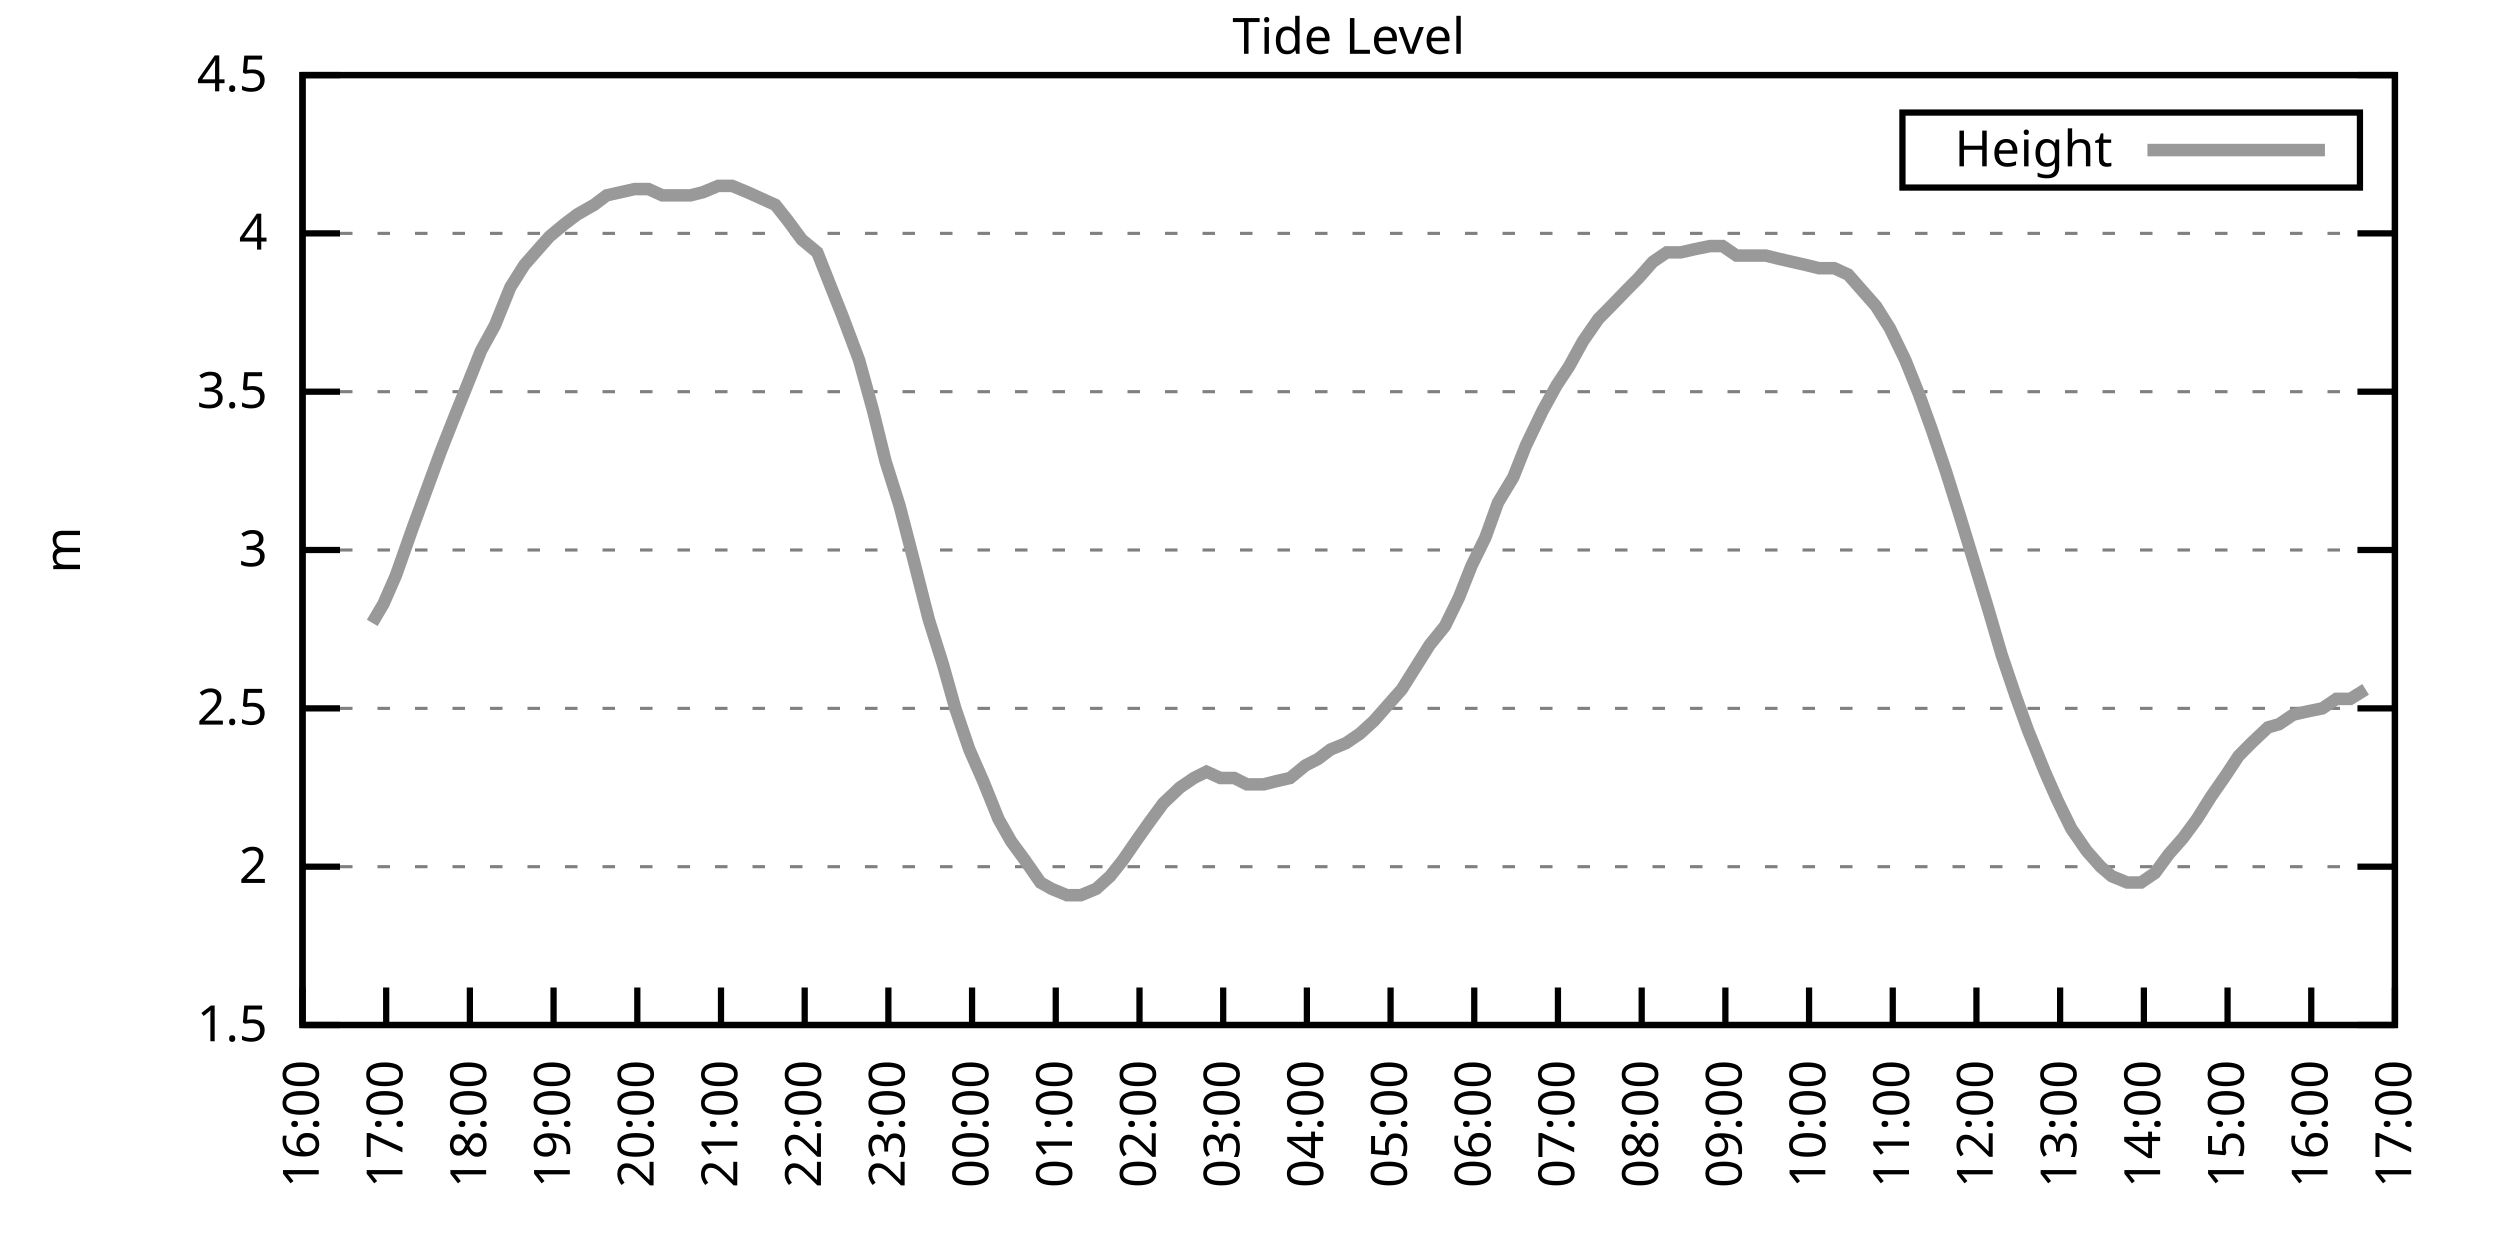
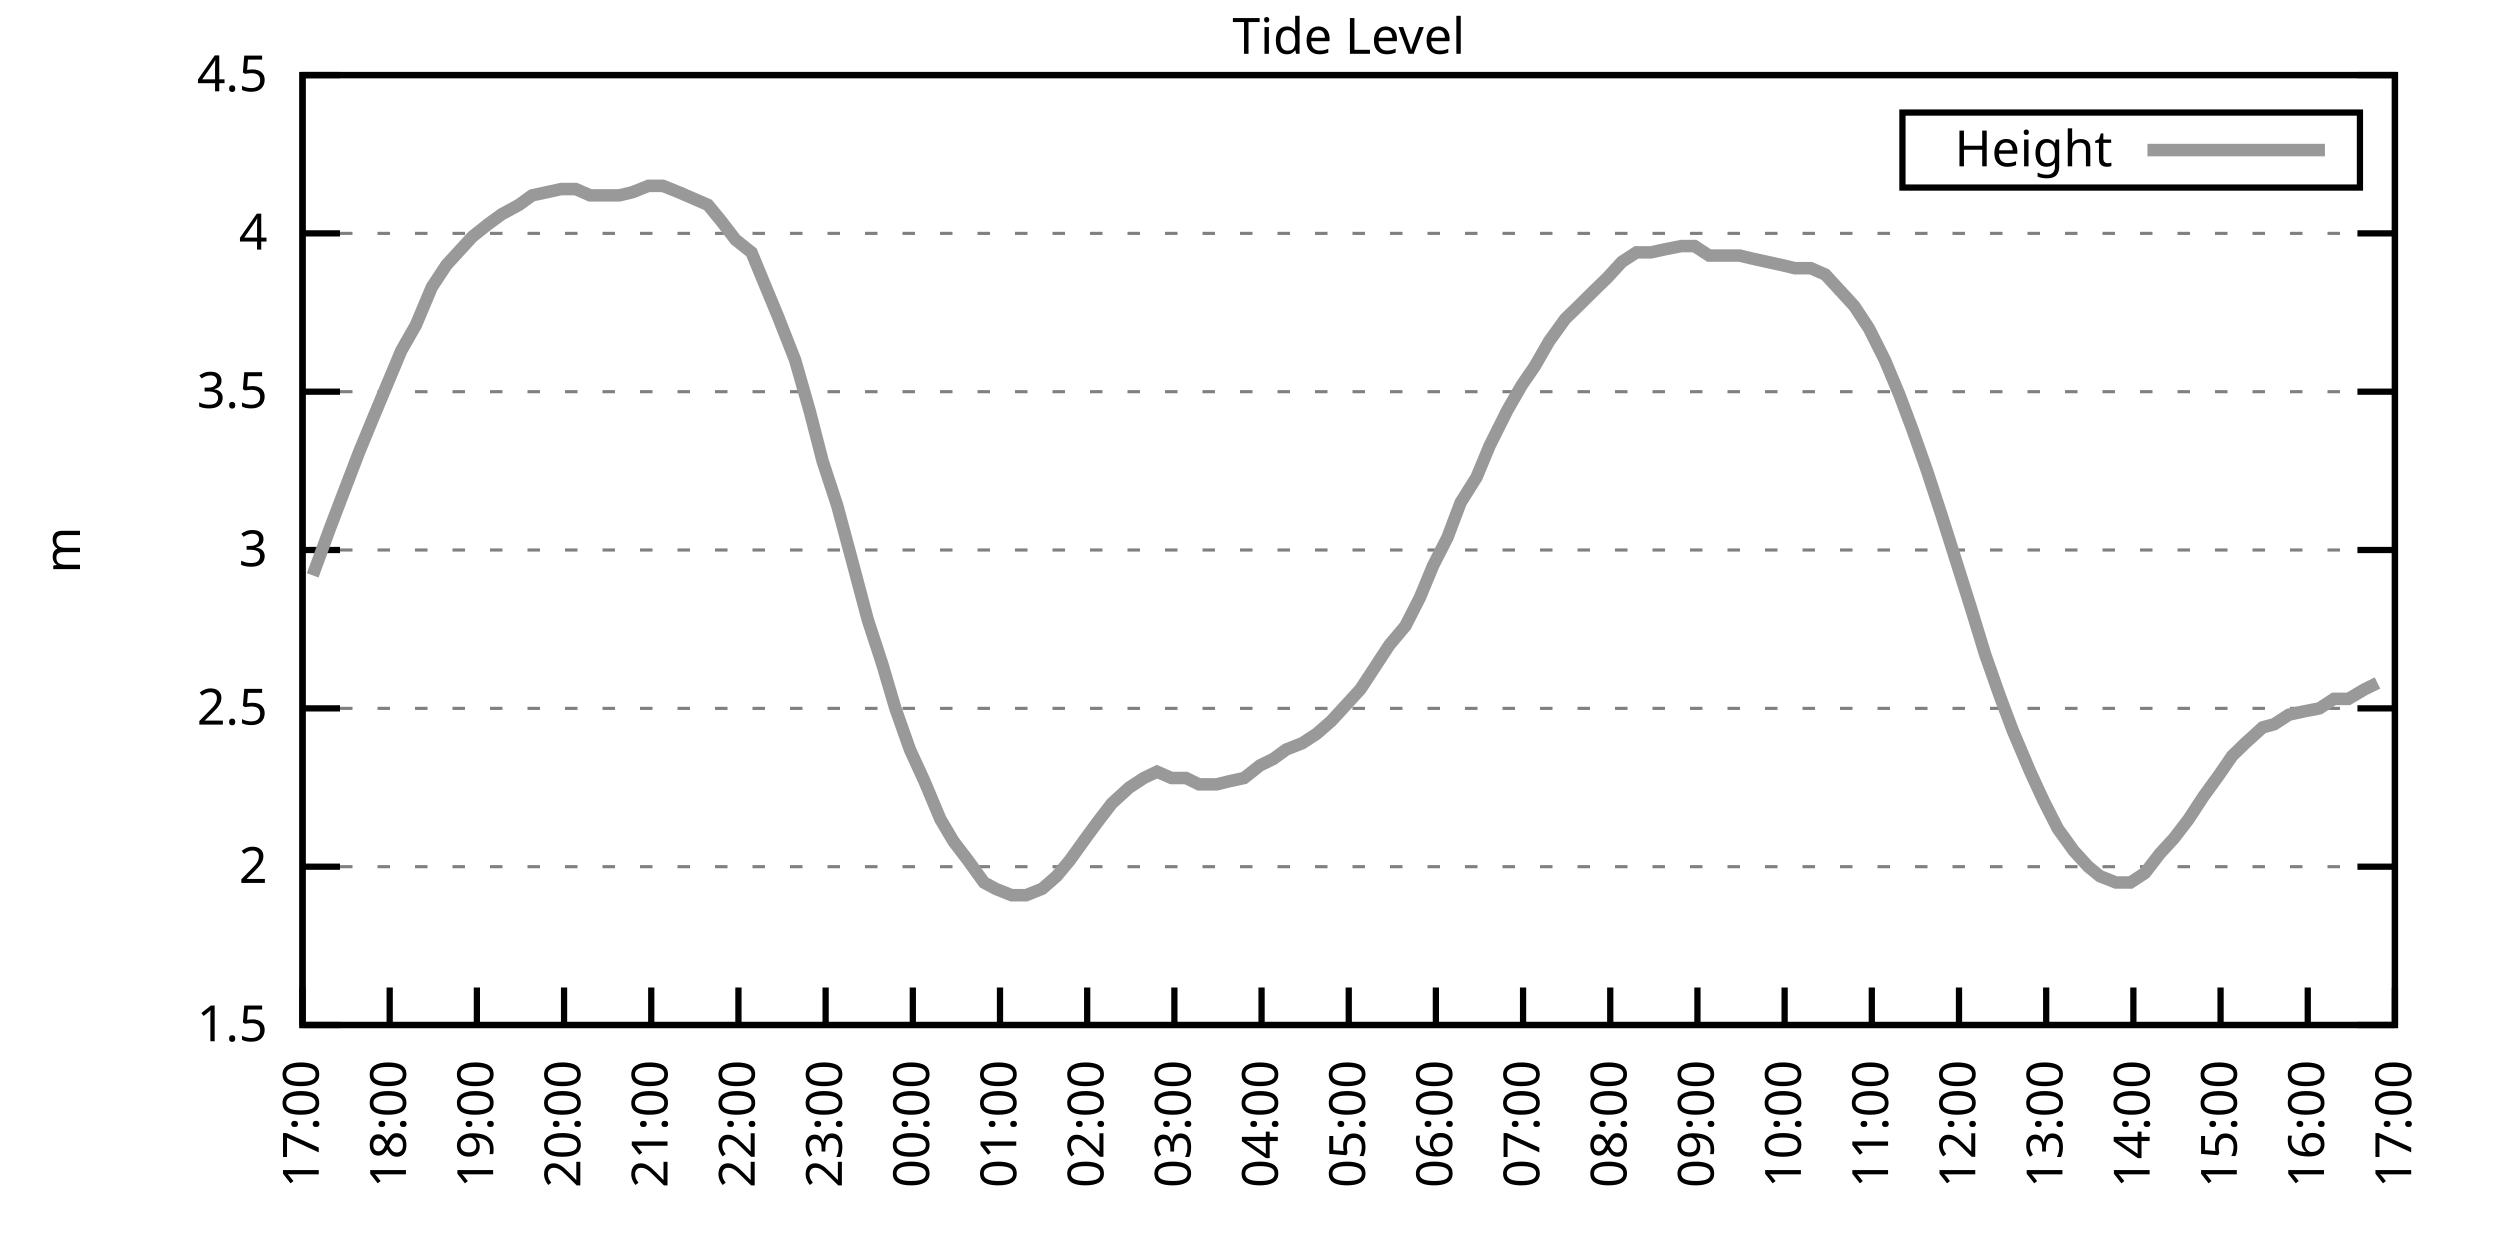
<svg xmlns="http://www.w3.org/2000/svg" xmlns:xlink="http://www.w3.org/1999/xlink" width="400" height="200" viewBox="0 0 400 200">
  <g id="gnuplot_canvas">
    <rect x="0" y="0" width="400" height="200" fill="none" />
    <defs>
      <circle id="gpDot" r="0.5" stroke-width="0.5" stroke="currentColor" />
      <path id="gpPt0" stroke-width="0.333" stroke="currentColor" d="M-1,0 h2 M0,-1 v2" />
      <path id="gpPt1" stroke-width="0.333" stroke="currentColor" d="M-1,-1 L1,1 M1,-1 L-1,1" />
      <path id="gpPt2" stroke-width="0.333" stroke="currentColor" d="M-1,0 L1,0 M0,-1 L0,1 M-1,-1 L1,1 M-1,1 L1,-1" />
      <rect id="gpPt3" stroke-width="0.333" stroke="currentColor" x="-1" y="-1" width="2" height="2" />
      <rect id="gpPt4" stroke-width="0.333" stroke="currentColor" fill="currentColor" x="-1" y="-1" width="2" height="2" />
      <circle id="gpPt5" stroke-width="0.333" stroke="currentColor" cx="0" cy="0" r="1" />
      <use xlink:href="#gpPt5" id="gpPt6" fill="currentColor" stroke="none" />
      <path id="gpPt7" stroke-width="0.333" stroke="currentColor" d="M0,-1.33 L-1.33,0.67 L1.33,0.67 z" />
      <use xlink:href="#gpPt7" id="gpPt8" fill="currentColor" stroke="none" />
      <use xlink:href="#gpPt7" id="gpPt9" stroke="currentColor" transform="rotate(180)" />
      <use xlink:href="#gpPt9" id="gpPt10" fill="currentColor" stroke="none" />
      <use xlink:href="#gpPt3" id="gpPt11" stroke="currentColor" transform="rotate(45)" />
      <use xlink:href="#gpPt11" id="gpPt12" fill="currentColor" stroke="none" />
      <path id="gpPt13" stroke-width="0.333" stroke="currentColor" d="M0,1.330 L1.265,0.411 L0.782,-1.067 L-0.782,-1.076 L-1.265,0.411 z" />
      <use xlink:href="#gpPt13" id="gpPt14" fill="currentColor" stroke="none" />
      <filter id="textbox" filterUnits="objectBoundingBox" x="0" y="0" height="1" width="1">
        <feFlood flood-color="white" flood-opacity="1" result="bgnd" />
        <feComposite in="SourceGraphic" in2="bgnd" operator="atop" />
      </filter>
      <filter id="greybox" filterUnits="objectBoundingBox" x="0" y="0" height="1" width="1">
        <feFlood flood-color="lightgrey" flood-opacity="1" result="grey" />
        <feComposite in="SourceGraphic" in2="grey" operator="atop" />
      </filter>
    </defs>
    <g fill="none" color="white" stroke="currentColor" stroke-width="1.00" stroke-linecap="butt" stroke-linejoin="miter">
</g>
    <g fill="none" color="black" stroke="currentColor" stroke-width="1.00" stroke-linecap="butt" stroke-linejoin="miter">
      <g stroke="none" shape-rendering="crispEdges">
        <polygon fill="rgb(255, 255, 255)" points="48.40,164.00 383.18,164.00 383.18,12.02 48.40,12.02 " />
      </g>
    </g>
    <g fill="none" color="black" stroke="currentColor" stroke-width="1.00" stroke-linecap="butt" stroke-linejoin="miter">
</g>
    <g fill="none" color="black" stroke="black" stroke-width="0.50" stroke-linecap="butt" stroke-linejoin="miter">
</g>
    <g fill="none" color="gray" stroke="currentColor" stroke-width="0.50" stroke-linecap="butt" stroke-linejoin="miter">
      <path stroke="gray" stroke-dasharray="2,4" class="gridline" d="M48.40,164.00 L383.19,164.00  " />
    </g>
    <g fill="none" color="gray" stroke="gray" stroke-width="1.00" stroke-linecap="butt" stroke-linejoin="miter">
</g>
    <g fill="none" color="black" stroke="currentColor" stroke-width="1.00" stroke-linecap="butt" stroke-linejoin="miter">
      <path stroke="black" d="M48.40,164.00 L54.40,164.00 M383.19,164.00 L377.19,164.00  " />
      <g transform="translate(42.80,166.60)" stroke="none" fill="black" font-family="Sans" font-size="8.00" text-anchor="end">
        <text>
          <tspan font-family="Sans"> 1.5</tspan>
        </text>
      </g>
    </g>
    <g fill="none" color="black" stroke="currentColor" stroke-width="1.00" stroke-linecap="butt" stroke-linejoin="miter">
</g>
    <g fill="none" color="black" stroke="black" stroke-width="0.50" stroke-linecap="butt" stroke-linejoin="miter">
</g>
    <g fill="none" color="gray" stroke="currentColor" stroke-width="0.50" stroke-linecap="butt" stroke-linejoin="miter">
      <path stroke="gray" stroke-dasharray="2,4" class="gridline" d="M48.40,138.67 L383.19,138.67  " />
    </g>
    <g fill="none" color="gray" stroke="gray" stroke-width="1.00" stroke-linecap="butt" stroke-linejoin="miter">
</g>
    <g fill="none" color="black" stroke="currentColor" stroke-width="1.00" stroke-linecap="butt" stroke-linejoin="miter">
      <path stroke="black" d="M48.40,138.67 L54.40,138.67 M383.19,138.67 L377.19,138.67  " />
      <g transform="translate(42.80,141.27)" stroke="none" fill="black" font-family="Sans" font-size="8.00" text-anchor="end">
        <text>
          <tspan font-family="Sans"> 2</tspan>
        </text>
      </g>
    </g>
    <g fill="none" color="black" stroke="currentColor" stroke-width="1.00" stroke-linecap="butt" stroke-linejoin="miter">
</g>
    <g fill="none" color="black" stroke="black" stroke-width="0.50" stroke-linecap="butt" stroke-linejoin="miter">
</g>
    <g fill="none" color="gray" stroke="currentColor" stroke-width="0.50" stroke-linecap="butt" stroke-linejoin="miter">
      <path stroke="gray" stroke-dasharray="2,4" class="gridline" d="M48.40,113.34 L383.19,113.34  " />
    </g>
    <g fill="none" color="gray" stroke="gray" stroke-width="1.00" stroke-linecap="butt" stroke-linejoin="miter">
</g>
    <g fill="none" color="black" stroke="currentColor" stroke-width="1.00" stroke-linecap="butt" stroke-linejoin="miter">
      <path stroke="black" d="M48.40,113.34 L54.40,113.34 M383.19,113.34 L377.19,113.34  " />
      <g transform="translate(42.80,115.94)" stroke="none" fill="black" font-family="Sans" font-size="8.00" text-anchor="end">
        <text>
          <tspan font-family="Sans"> 2.5</tspan>
        </text>
      </g>
    </g>
    <g fill="none" color="black" stroke="currentColor" stroke-width="1.00" stroke-linecap="butt" stroke-linejoin="miter">
</g>
    <g fill="none" color="black" stroke="black" stroke-width="0.50" stroke-linecap="butt" stroke-linejoin="miter">
</g>
    <g fill="none" color="gray" stroke="currentColor" stroke-width="0.50" stroke-linecap="butt" stroke-linejoin="miter">
      <path stroke="gray" stroke-dasharray="2,4" class="gridline" d="M48.40,88.00 L383.19,88.00  " />
    </g>
    <g fill="none" color="gray" stroke="gray" stroke-width="1.00" stroke-linecap="butt" stroke-linejoin="miter">
</g>
    <g fill="none" color="black" stroke="currentColor" stroke-width="1.00" stroke-linecap="butt" stroke-linejoin="miter">
      <path stroke="black" d="M48.40,88.00 L54.40,88.00 M383.19,88.00 L377.19,88.00  " />
      <g transform="translate(42.80,90.60)" stroke="none" fill="black" font-family="Sans" font-size="8.00" text-anchor="end">
        <text>
          <tspan font-family="Sans"> 3</tspan>
        </text>
      </g>
    </g>
    <g fill="none" color="black" stroke="currentColor" stroke-width="1.00" stroke-linecap="butt" stroke-linejoin="miter">
</g>
    <g fill="none" color="black" stroke="black" stroke-width="0.50" stroke-linecap="butt" stroke-linejoin="miter">
</g>
    <g fill="none" color="gray" stroke="currentColor" stroke-width="0.50" stroke-linecap="butt" stroke-linejoin="miter">
      <path stroke="gray" stroke-dasharray="2,4" class="gridline" d="M48.40,62.67 L383.19,62.67  " />
    </g>
    <g fill="none" color="gray" stroke="gray" stroke-width="1.00" stroke-linecap="butt" stroke-linejoin="miter">
</g>
    <g fill="none" color="black" stroke="currentColor" stroke-width="1.00" stroke-linecap="butt" stroke-linejoin="miter">
      <path stroke="black" d="M48.40,62.67 L54.40,62.67 M383.19,62.67 L377.19,62.67  " />
      <g transform="translate(42.80,65.27)" stroke="none" fill="black" font-family="Sans" font-size="8.00" text-anchor="end">
        <text>
          <tspan font-family="Sans"> 3.5</tspan>
        </text>
      </g>
    </g>
    <g fill="none" color="black" stroke="currentColor" stroke-width="1.00" stroke-linecap="butt" stroke-linejoin="miter">
</g>
    <g fill="none" color="black" stroke="black" stroke-width="0.50" stroke-linecap="butt" stroke-linejoin="miter">
</g>
    <g fill="none" color="gray" stroke="currentColor" stroke-width="0.50" stroke-linecap="butt" stroke-linejoin="miter">
      <path stroke="gray" stroke-dasharray="2,4" class="gridline" d="M48.40,37.34 L383.19,37.34  " />
    </g>
    <g fill="none" color="gray" stroke="gray" stroke-width="1.00" stroke-linecap="butt" stroke-linejoin="miter">
</g>
    <g fill="none" color="black" stroke="currentColor" stroke-width="1.00" stroke-linecap="butt" stroke-linejoin="miter">
      <path stroke="black" d="M48.40,37.34 L54.40,37.34 M383.19,37.34 L377.19,37.34  " />
      <g transform="translate(42.80,39.94)" stroke="none" fill="black" font-family="Sans" font-size="8.00" text-anchor="end">
        <text>
          <tspan font-family="Sans"> 4</tspan>
        </text>
      </g>
    </g>
    <g fill="none" color="black" stroke="currentColor" stroke-width="1.00" stroke-linecap="butt" stroke-linejoin="miter">
</g>
    <g fill="none" color="black" stroke="black" stroke-width="0.50" stroke-linecap="butt" stroke-linejoin="miter">
</g>
    <g fill="none" color="gray" stroke="currentColor" stroke-width="0.50" stroke-linecap="butt" stroke-linejoin="miter">
      <path stroke="gray" stroke-dasharray="2,4" class="gridline" d="M48.40,12.01 L383.19,12.01  " />
    </g>
    <g fill="none" color="gray" stroke="gray" stroke-width="1.00" stroke-linecap="butt" stroke-linejoin="miter">
</g>
    <g fill="none" color="black" stroke="currentColor" stroke-width="1.00" stroke-linecap="butt" stroke-linejoin="miter">
      <path stroke="black" d="M48.40,12.01 L54.40,12.01 M383.19,12.01 L377.19,12.01  " />
      <g transform="translate(42.80,14.61)" stroke="none" fill="black" font-family="Sans" font-size="8.00" text-anchor="end">
        <text>
          <tspan font-family="Sans"> 4.5</tspan>
        </text>
      </g>
    </g>
    <g fill="none" color="black" stroke="currentColor" stroke-width="1.00" stroke-linecap="butt" stroke-linejoin="miter">
      <path stroke="black" d="M48.40,164.00 L48.40,158.00  " />
      <g transform="translate(51.00,169.60) rotate(270.00)" stroke="none" fill="black" font-family="Sans" font-size="8.00" text-anchor="end">
        <text>
-           <tspan font-family="Sans">16:00</tspan>
-         </text>
-       </g>
-     </g>
-     <g fill="none" color="black" stroke="currentColor" stroke-width="1.00" stroke-linecap="butt" stroke-linejoin="miter">
-       <path stroke="black" d="M61.79,164.00 L61.79,158.00  " />
-       <g transform="translate(64.39,169.60) rotate(270.00)" stroke="none" fill="black" font-family="Sans" font-size="8.00" text-anchor="end">
-         <text>
          <tspan font-family="Sans">17:00</tspan>
        </text>
      </g>
    </g>
    <g fill="none" color="black" stroke="currentColor" stroke-width="1.00" stroke-linecap="butt" stroke-linejoin="miter">
-       <path stroke="black" d="M75.18,164.00 L75.18,158.00  " />
-       <g transform="translate(77.78,169.60) rotate(270.00)" stroke="none" fill="black" font-family="Sans" font-size="8.00" text-anchor="end">
+       <path stroke="black" d="M62.35,164.00 L62.35,158.00  " />
+       <g transform="translate(64.95,169.60) rotate(270.00)" stroke="none" fill="black" font-family="Sans" font-size="8.00" text-anchor="end">
        <text>
          <tspan font-family="Sans">18:00</tspan>
        </text>
      </g>
    </g>
    <g fill="none" color="black" stroke="currentColor" stroke-width="1.00" stroke-linecap="butt" stroke-linejoin="miter">
-       <path stroke="black" d="M88.57,164.00 L88.57,158.00  " />
-       <g transform="translate(91.17,169.60) rotate(270.00)" stroke="none" fill="black" font-family="Sans" font-size="8.00" text-anchor="end">
+       <path stroke="black" d="M76.30,164.00 L76.30,158.00  " />
+       <g transform="translate(78.90,169.60) rotate(270.00)" stroke="none" fill="black" font-family="Sans" font-size="8.00" text-anchor="end">
        <text>
          <tspan font-family="Sans">19:00</tspan>
        </text>
      </g>
    </g>
    <g fill="none" color="black" stroke="currentColor" stroke-width="1.00" stroke-linecap="butt" stroke-linejoin="miter">
-       <path stroke="black" d="M101.97,164.00 L101.97,158.00  " />
-       <g transform="translate(104.57,169.60) rotate(270.00)" stroke="none" fill="black" font-family="Sans" font-size="8.00" text-anchor="end">
+       <path stroke="black" d="M90.25,164.00 L90.25,158.00  " />
+       <g transform="translate(92.85,169.60) rotate(270.00)" stroke="none" fill="black" font-family="Sans" font-size="8.00" text-anchor="end">
        <text>
          <tspan font-family="Sans">20:00</tspan>
        </text>
      </g>
    </g>
    <g fill="none" color="black" stroke="currentColor" stroke-width="1.00" stroke-linecap="butt" stroke-linejoin="miter">
-       <path stroke="black" d="M115.36,164.00 L115.36,158.00  " />
-       <g transform="translate(117.96,169.60) rotate(270.00)" stroke="none" fill="black" font-family="Sans" font-size="8.00" text-anchor="end">
+       <path stroke="black" d="M104.20,164.00 L104.20,158.00  " />
+       <g transform="translate(106.80,169.60) rotate(270.00)" stroke="none" fill="black" font-family="Sans" font-size="8.00" text-anchor="end">
        <text>
          <tspan font-family="Sans">21:00</tspan>
        </text>
      </g>
    </g>
    <g fill="none" color="black" stroke="currentColor" stroke-width="1.00" stroke-linecap="butt" stroke-linejoin="miter">
-       <path stroke="black" d="M128.75,164.00 L128.75,158.00  " />
-       <g transform="translate(131.35,169.60) rotate(270.00)" stroke="none" fill="black" font-family="Sans" font-size="8.00" text-anchor="end">
+       <path stroke="black" d="M118.15,164.00 L118.15,158.00  " />
+       <g transform="translate(120.75,169.60) rotate(270.00)" stroke="none" fill="black" font-family="Sans" font-size="8.00" text-anchor="end">
        <text>
          <tspan font-family="Sans">22:00</tspan>
        </text>
      </g>
    </g>
    <g fill="none" color="black" stroke="currentColor" stroke-width="1.00" stroke-linecap="butt" stroke-linejoin="miter">
-       <path stroke="black" d="M142.14,164.00 L142.14,158.00  " />
-       <g transform="translate(144.74,169.60) rotate(270.00)" stroke="none" fill="black" font-family="Sans" font-size="8.00" text-anchor="end">
+       <path stroke="black" d="M132.10,164.00 L132.10,158.00  " />
+       <g transform="translate(134.70,169.60) rotate(270.00)" stroke="none" fill="black" font-family="Sans" font-size="8.00" text-anchor="end">
        <text>
          <tspan font-family="Sans">23:00</tspan>
        </text>
      </g>
    </g>
    <g fill="none" color="black" stroke="currentColor" stroke-width="1.00" stroke-linecap="butt" stroke-linejoin="miter">
-       <path stroke="black" d="M155.53,164.00 L155.53,158.00  " />
-       <g transform="translate(158.13,169.60) rotate(270.00)" stroke="none" fill="black" font-family="Sans" font-size="8.00" text-anchor="end">
+       <path stroke="black" d="M146.05,164.00 L146.05,158.00  " />
+       <g transform="translate(148.65,169.60) rotate(270.00)" stroke="none" fill="black" font-family="Sans" font-size="8.00" text-anchor="end">
        <text>
          <tspan font-family="Sans">00:00</tspan>
        </text>
      </g>
    </g>
    <g fill="none" color="black" stroke="currentColor" stroke-width="1.00" stroke-linecap="butt" stroke-linejoin="miter">
-       <path stroke="black" d="M168.92,164.00 L168.92,158.00  " />
-       <g transform="translate(171.52,169.60) rotate(270.00)" stroke="none" fill="black" font-family="Sans" font-size="8.00" text-anchor="end">
+       <path stroke="black" d="M160.00,164.00 L160.00,158.00  " />
+       <g transform="translate(162.60,169.60) rotate(270.00)" stroke="none" fill="black" font-family="Sans" font-size="8.00" text-anchor="end">
        <text>
          <tspan font-family="Sans">01:00</tspan>
        </text>
      </g>
    </g>
    <g fill="none" color="black" stroke="currentColor" stroke-width="1.00" stroke-linecap="butt" stroke-linejoin="miter">
-       <path stroke="black" d="M182.32,164.00 L182.32,158.00  " />
-       <g transform="translate(184.92,169.60) rotate(270.00)" stroke="none" fill="black" font-family="Sans" font-size="8.00" text-anchor="end">
+       <path stroke="black" d="M173.95,164.00 L173.95,158.00  " />
+       <g transform="translate(176.55,169.60) rotate(270.00)" stroke="none" fill="black" font-family="Sans" font-size="8.00" text-anchor="end">
        <text>
          <tspan font-family="Sans">02:00</tspan>
        </text>
      </g>
    </g>
    <g fill="none" color="black" stroke="currentColor" stroke-width="1.00" stroke-linecap="butt" stroke-linejoin="miter">
-       <path stroke="black" d="M195.71,164.00 L195.71,158.00  " />
-       <g transform="translate(198.31,169.60) rotate(270.00)" stroke="none" fill="black" font-family="Sans" font-size="8.00" text-anchor="end">
+       <path stroke="black" d="M187.90,164.00 L187.90,158.00  " />
+       <g transform="translate(190.50,169.60) rotate(270.00)" stroke="none" fill="black" font-family="Sans" font-size="8.00" text-anchor="end">
        <text>
          <tspan font-family="Sans">03:00</tspan>
        </text>
      </g>
    </g>
    <g fill="none" color="black" stroke="currentColor" stroke-width="1.00" stroke-linecap="butt" stroke-linejoin="miter">
-       <path stroke="black" d="M209.10,164.00 L209.10,158.00  " />
-       <g transform="translate(211.70,169.60) rotate(270.00)" stroke="none" fill="black" font-family="Sans" font-size="8.00" text-anchor="end">
+       <path stroke="black" d="M201.85,164.00 L201.85,158.00  " />
+       <g transform="translate(204.45,169.60) rotate(270.00)" stroke="none" fill="black" font-family="Sans" font-size="8.00" text-anchor="end">
        <text>
          <tspan font-family="Sans">04:00</tspan>
        </text>
      </g>
    </g>
    <g fill="none" color="black" stroke="currentColor" stroke-width="1.00" stroke-linecap="butt" stroke-linejoin="miter">
-       <path stroke="black" d="M222.49,164.00 L222.49,158.00  " />
-       <g transform="translate(225.09,169.60) rotate(270.00)" stroke="none" fill="black" font-family="Sans" font-size="8.00" text-anchor="end">
+       <path stroke="black" d="M215.80,164.00 L215.80,158.00  " />
+       <g transform="translate(218.40,169.60) rotate(270.00)" stroke="none" fill="black" font-family="Sans" font-size="8.00" text-anchor="end">
        <text>
          <tspan font-family="Sans">05:00</tspan>
        </text>
      </g>
    </g>
    <g fill="none" color="black" stroke="currentColor" stroke-width="1.00" stroke-linecap="butt" stroke-linejoin="miter">
-       <path stroke="black" d="M235.88,164.00 L235.88,158.00  " />
-       <g transform="translate(238.48,169.60) rotate(270.00)" stroke="none" fill="black" font-family="Sans" font-size="8.00" text-anchor="end">
+       <path stroke="black" d="M229.74,164.00 L229.74,158.00  " />
+       <g transform="translate(232.34,169.60) rotate(270.00)" stroke="none" fill="black" font-family="Sans" font-size="8.00" text-anchor="end">
        <text>
          <tspan font-family="Sans">06:00</tspan>
        </text>
      </g>
    </g>
    <g fill="none" color="black" stroke="currentColor" stroke-width="1.00" stroke-linecap="butt" stroke-linejoin="miter">
-       <path stroke="black" d="M249.27,164.00 L249.27,158.00  " />
-       <g transform="translate(251.87,169.60) rotate(270.00)" stroke="none" fill="black" font-family="Sans" font-size="8.00" text-anchor="end">
+       <path stroke="black" d="M243.69,164.00 L243.69,158.00  " />
+       <g transform="translate(246.29,169.60) rotate(270.00)" stroke="none" fill="black" font-family="Sans" font-size="8.00" text-anchor="end">
        <text>
          <tspan font-family="Sans">07:00</tspan>
        </text>
      </g>
    </g>
    <g fill="none" color="black" stroke="currentColor" stroke-width="1.00" stroke-linecap="butt" stroke-linejoin="miter">
-       <path stroke="black" d="M262.67,164.00 L262.67,158.00  " />
-       <g transform="translate(265.27,169.60) rotate(270.00)" stroke="none" fill="black" font-family="Sans" font-size="8.00" text-anchor="end">
+       <path stroke="black" d="M257.64,164.00 L257.64,158.00  " />
+       <g transform="translate(260.24,169.60) rotate(270.00)" stroke="none" fill="black" font-family="Sans" font-size="8.00" text-anchor="end">
        <text>
          <tspan font-family="Sans">08:00</tspan>
        </text>
      </g>
    </g>
    <g fill="none" color="black" stroke="currentColor" stroke-width="1.00" stroke-linecap="butt" stroke-linejoin="miter">
-       <path stroke="black" d="M276.06,164.00 L276.06,158.00  " />
-       <g transform="translate(278.66,169.60) rotate(270.00)" stroke="none" fill="black" font-family="Sans" font-size="8.00" text-anchor="end">
+       <path stroke="black" d="M271.59,164.00 L271.59,158.00  " />
+       <g transform="translate(274.19,169.60) rotate(270.00)" stroke="none" fill="black" font-family="Sans" font-size="8.00" text-anchor="end">
        <text>
          <tspan font-family="Sans">09:00</tspan>
        </text>
      </g>
    </g>
    <g fill="none" color="black" stroke="currentColor" stroke-width="1.00" stroke-linecap="butt" stroke-linejoin="miter">
-       <path stroke="black" d="M289.45,164.00 L289.45,158.00  " />
-       <g transform="translate(292.05,169.60) rotate(270.00)" stroke="none" fill="black" font-family="Sans" font-size="8.00" text-anchor="end">
+       <path stroke="black" d="M285.54,164.00 L285.54,158.00  " />
+       <g transform="translate(288.14,169.60) rotate(270.00)" stroke="none" fill="black" font-family="Sans" font-size="8.00" text-anchor="end">
        <text>
          <tspan font-family="Sans">10:00</tspan>
        </text>
      </g>
    </g>
    <g fill="none" color="black" stroke="currentColor" stroke-width="1.00" stroke-linecap="butt" stroke-linejoin="miter">
-       <path stroke="black" d="M302.84,164.00 L302.84,158.00  " />
-       <g transform="translate(305.44,169.60) rotate(270.00)" stroke="none" fill="black" font-family="Sans" font-size="8.00" text-anchor="end">
+       <path stroke="black" d="M299.49,164.00 L299.49,158.00  " />
+       <g transform="translate(302.09,169.60) rotate(270.00)" stroke="none" fill="black" font-family="Sans" font-size="8.00" text-anchor="end">
        <text>
          <tspan font-family="Sans">11:00</tspan>
        </text>
      </g>
    </g>
    <g fill="none" color="black" stroke="currentColor" stroke-width="1.00" stroke-linecap="butt" stroke-linejoin="miter">
-       <path stroke="black" d="M316.23,164.00 L316.23,158.00  " />
-       <g transform="translate(318.83,169.60) rotate(270.00)" stroke="none" fill="black" font-family="Sans" font-size="8.00" text-anchor="end">
+       <path stroke="black" d="M313.44,164.00 L313.44,158.00  " />
+       <g transform="translate(316.04,169.60) rotate(270.00)" stroke="none" fill="black" font-family="Sans" font-size="8.00" text-anchor="end">
        <text>
          <tspan font-family="Sans">12:00</tspan>
        </text>
      </g>
    </g>
    <g fill="none" color="black" stroke="currentColor" stroke-width="1.00" stroke-linecap="butt" stroke-linejoin="miter">
-       <path stroke="black" d="M329.62,164.00 L329.62,158.00  " />
-       <g transform="translate(332.22,169.60) rotate(270.00)" stroke="none" fill="black" font-family="Sans" font-size="8.00" text-anchor="end">
+       <path stroke="black" d="M327.39,164.00 L327.39,158.00  " />
+       <g transform="translate(329.99,169.60) rotate(270.00)" stroke="none" fill="black" font-family="Sans" font-size="8.00" text-anchor="end">
        <text>
          <tspan font-family="Sans">13:00</tspan>
        </text>
      </g>
    </g>
    <g fill="none" color="black" stroke="currentColor" stroke-width="1.00" stroke-linecap="butt" stroke-linejoin="miter">
-       <path stroke="black" d="M343.02,164.00 L343.02,158.00  " />
-       <g transform="translate(345.62,169.60) rotate(270.00)" stroke="none" fill="black" font-family="Sans" font-size="8.00" text-anchor="end">
+       <path stroke="black" d="M341.34,164.00 L341.34,158.00  " />
+       <g transform="translate(343.94,169.60) rotate(270.00)" stroke="none" fill="black" font-family="Sans" font-size="8.00" text-anchor="end">
        <text>
          <tspan font-family="Sans">14:00</tspan>
        </text>
      </g>
    </g>
    <g fill="none" color="black" stroke="currentColor" stroke-width="1.00" stroke-linecap="butt" stroke-linejoin="miter">
-       <path stroke="black" d="M356.41,164.00 L356.41,158.00  " />
-       <g transform="translate(359.01,169.60) rotate(270.00)" stroke="none" fill="black" font-family="Sans" font-size="8.00" text-anchor="end">
+       <path stroke="black" d="M355.29,164.00 L355.29,158.00  " />
+       <g transform="translate(357.89,169.60) rotate(270.00)" stroke="none" fill="black" font-family="Sans" font-size="8.00" text-anchor="end">
        <text>
          <tspan font-family="Sans">15:00</tspan>
        </text>
      </g>
    </g>
    <g fill="none" color="black" stroke="currentColor" stroke-width="1.00" stroke-linecap="butt" stroke-linejoin="miter">
-       <path stroke="black" d="M369.80,164.00 L369.80,158.00  " />
-       <g transform="translate(372.40,169.60) rotate(270.00)" stroke="none" fill="black" font-family="Sans" font-size="8.00" text-anchor="end">
+       <path stroke="black" d="M369.24,164.00 L369.24,158.00  " />
+       <g transform="translate(371.84,169.60) rotate(270.00)" stroke="none" fill="black" font-family="Sans" font-size="8.00" text-anchor="end">
        <text>
          <tspan font-family="Sans">16:00</tspan>
        </text>
      </g>
    </g>
    <g fill="none" color="black" stroke="currentColor" stroke-width="1.00" stroke-linecap="butt" stroke-linejoin="miter">
      <path stroke="black" d="M383.19,164.00 L383.19,158.00  " />
      <g transform="translate(385.79,169.60) rotate(270.00)" stroke="none" fill="black" font-family="Sans" font-size="8.00" text-anchor="end">
        <text>
          <tspan font-family="Sans">17:00</tspan>
        </text>
      </g>
    </g>
    <g fill="none" color="black" stroke="currentColor" stroke-width="1.00" stroke-linecap="butt" stroke-linejoin="miter">
</g>
    <g fill="none" color="black" stroke="currentColor" stroke-width="1.00" stroke-linecap="butt" stroke-linejoin="miter">
      <path stroke="black" d="M48.40,12.01 L48.40,164.00 L383.19,164.00 L383.19,12.01 L48.40,12.01 Z  " />
    </g>
    <g fill="none" color="black" stroke="currentColor" stroke-width="1.00" stroke-linecap="butt" stroke-linejoin="miter">
</g>
    <g fill="none" color="black" stroke="currentColor" stroke-width="1.00" stroke-linecap="butt" stroke-linejoin="miter">
      <path stroke="black" d="M304.39,30.01 L304.39,18.01 L377.59,18.01 L377.59,30.01 L304.39,30.01 Z  " />
    </g>
    <g id="Tide_level_plot_1">
      <g fill="none" color="white" stroke="black" stroke-width="2.00" stroke-linecap="butt" stroke-linejoin="miter">
</g>
      <g fill="none" color="black" stroke="currentColor" stroke-width="2.00" stroke-linecap="butt" stroke-linejoin="miter">
        <g transform="translate(337.99,26.61)" stroke="none" fill="black" font-family="Sans" font-size="8.00" text-anchor="end">
          <text>
            <tspan font-family="Sans">Height</tspan>
          </text>
        </g>
      </g>
      <g fill="none" color="black" stroke="currentColor" stroke-width="2.00" stroke-linecap="butt" stroke-linejoin="miter">
-         <path stroke="rgb(153, 153, 153)" d="M343.59,24.01 L371.99,24.01 M59.56,99.66 L61.35,96.62 L63.35,92.06 L66.03,84.46 L68.26,78.38 L70.50,72.30   L72.50,67.23 L74.74,61.66 L76.97,56.09 L79.20,52.03 L81.66,45.95 L83.89,42.41 L85.67,40.38 L87.91,37.85   L90.36,35.82 L92.37,34.30 L95.05,32.78 L97.06,31.26 L99.29,30.76 L101.52,30.25 L103.75,30.25 L105.98,31.26   L108.22,31.26 L110.45,31.26 L112.46,30.76 L114.91,29.74 L117.14,29.74 L119.60,30.76 L121.83,31.77 L124.06,32.78   L126.07,35.32 L128.30,38.35 L130.76,40.38 L132.77,45.45 L134.78,50.51 L137.45,57.61 L139.69,65.71 L141.69,73.82   L143.93,80.91 L146.16,89.52 L148.61,99.15 L150.85,106.24 L152.85,113.34 L155.09,119.92 L157.32,124.99 L159.77,131.07   L161.78,134.62 L164.01,137.66 L166.47,141.20 L168.25,142.21 L170.71,143.23 L172.94,143.23 L175.40,142.21 L177.63,140.19   L179.64,137.66 L182.09,134.11 L183.88,131.58 L186.11,128.54 L188.79,126.00 L191.02,124.48 L193.03,123.47 L195.26,124.48   L197.49,124.48 L199.50,125.50 L202.18,125.50 L204.19,124.99 L206.42,124.48 L208.88,122.46 L210.88,121.44 L212.89,119.92   L215.35,118.91 L217.58,117.39 L219.81,115.36 L222.04,112.83 L224.28,110.30 L226.51,106.75 L228.74,103.20 L231.20,100.16   L233.43,95.60 L235.44,90.54 L237.67,85.98 L239.68,80.41 L242.13,76.35 L244.14,71.29 L246.82,65.71 L249.05,61.66   L251.06,58.62 L253.29,54.57 L255.75,51.02 L257.76,48.99 L260.21,46.46 L262.22,44.43 L264.45,41.90 L266.68,40.38   L268.92,40.38 L271.15,39.87 L273.60,39.37 L275.61,39.37 L277.84,40.89 L280.30,40.89 L282.53,40.89 L284.54,41.39   L286.77,41.90 L289.00,42.41 L291.01,42.91 L293.47,42.91 L295.70,43.93 L297.93,46.46 L300.16,48.99 L302.39,52.54   L304.85,57.61 L307.08,63.18 L309.09,68.75 L311.32,75.34 L313.55,82.43 L315.56,89.02 L318.02,97.12 L320.25,104.72   L322.48,111.31 L324.49,116.88 L327.17,123.47 L329.18,128.03 L331.41,132.59 L333.86,136.14 L336.10,138.67 L337.88,140.19   L340.34,141.20 L342.57,141.20 L344.80,139.68 L347.03,136.64 L349.26,134.11 L351.50,131.07 L353.73,127.52 L356.18,123.98   L358.19,120.94 L360.20,118.91 L362.88,116.38 L364.66,115.87 L366.90,114.35 L369.13,113.84 L371.58,113.34 L373.82,111.82   L376.05,111.82 L378.50,110.30  " />
+         <path stroke="rgb(153, 153, 153)" d="M343.59,24.01 L371.99,24.01 M50.03,92.06 L52.82,84.46 L55.14,78.38 L57.47,72.30 L59.56,67.23 L61.88,61.66   L64.21,56.09 L66.53,52.03 L69.09,45.95 L71.42,42.41 L73.28,40.38 L75.60,37.85 L78.16,35.82 L80.25,34.30   L83.04,32.78 L85.13,31.26 L87.46,30.76 L89.78,30.25 L92.11,30.25 L94.43,31.26 L96.76,31.26 L99.08,31.26   L101.18,30.76 L103.73,29.74 L106.06,29.74 L108.62,30.76 L110.94,31.77 L113.27,32.78 L115.36,35.32 L117.68,38.35   L120.24,40.38 L122.33,45.45 L124.43,50.51 L127.22,57.61 L129.54,65.71 L131.63,73.82 L133.96,80.91 L136.28,89.52   L138.84,99.15 L141.16,106.24 L143.26,113.34 L145.58,119.92 L147.91,124.99 L150.46,131.07 L152.56,134.62 L154.88,137.66   L157.44,141.20 L159.30,142.21 L161.86,143.23 L164.18,143.23 L166.74,142.21 L169.06,140.19 L171.16,137.66 L173.71,134.11   L175.57,131.58 L177.90,128.54 L180.69,126.00 L183.01,124.48 L185.11,123.47 L187.43,124.48 L189.76,124.48 L191.85,125.50   L194.64,125.50 L196.73,124.99 L199.06,124.48 L201.61,122.46 L203.71,121.44 L205.80,119.92 L208.36,118.91 L210.68,117.39   L213.01,115.36 L215.33,112.83 L217.65,110.30 L219.98,106.75 L222.30,103.20 L224.86,100.16 L227.19,95.60 L229.28,90.54   L231.60,85.98 L233.70,80.41 L236.25,76.35 L238.35,71.29 L241.14,65.71 L243.46,61.66 L245.55,58.62 L247.88,54.57   L250.44,51.02 L252.53,48.99 L255.09,46.46 L257.18,44.43 L259.50,41.90 L261.83,40.38 L264.15,40.38 L266.48,39.87   L269.04,39.37 L271.13,39.37 L273.45,40.89 L276.01,40.89 L278.34,40.89 L280.43,41.39 L282.75,41.90 L285.08,42.41   L287.17,42.91 L289.73,42.91 L292.05,43.93 L294.38,46.46 L296.70,48.99 L299.03,52.54 L301.58,57.61 L303.91,63.18   L306.00,68.75 L308.33,75.34 L310.65,82.43 L312.74,89.02 L315.30,97.12 L317.63,104.72 L319.95,111.31 L322.04,116.88   L324.83,123.47 L326.93,128.03 L329.25,132.59 L331.81,136.14 L334.13,138.67 L335.99,140.19 L338.55,141.20 L340.88,141.20   L343.20,139.68 L345.53,136.64 L347.85,134.11 L350.18,131.07 L352.50,127.52 L355.06,123.98 L357.15,120.94 L359.24,118.91   L362.03,116.38 L363.89,115.87 L366.22,114.35 L368.54,113.84 L371.10,113.34 L373.43,111.82 L375.75,111.82 L378.31,110.30   L380.40,109.28  " />
      </g>
    </g>
    <g fill="none" color="black" stroke="currentColor" stroke-width="2.00" stroke-linecap="butt" stroke-linejoin="miter">
</g>
    <g fill="none" color="black" stroke="black" stroke-width="1.00" stroke-linecap="butt" stroke-linejoin="miter">
</g>
    <g fill="none" color="black" stroke="currentColor" stroke-width="1.00" stroke-linecap="butt" stroke-linejoin="miter">
      <path stroke="black" d="M48.40,12.01 L48.40,164.00 L383.19,164.00 L383.19,12.01 L48.40,12.01 Z  " />
      <g transform="translate(12.80,88.01) rotate(270.00)" stroke="none" fill="black" font-family="Sans" font-size="8.00" text-anchor="middle">
        <text>
          <tspan font-family="Sans">m</tspan>
        </text>
      </g>
    </g>
    <g fill="none" color="black" stroke="currentColor" stroke-width="1.00" stroke-linecap="butt" stroke-linejoin="miter">
</g>
    <g fill="none" color="black" stroke="currentColor" stroke-width="1.00" stroke-linecap="butt" stroke-linejoin="miter">
      <g transform="translate(215.79,8.61)" stroke="none" fill="black" font-family="Sans" font-size="8.00" text-anchor="middle">
        <text>
          <tspan font-family="Sans">Tide Level</tspan>
        </text>
      </g>
    </g>
    <g fill="none" color="black" stroke="currentColor" stroke-width="1.00" stroke-linecap="butt" stroke-linejoin="miter">
</g>
  </g>
</svg>
